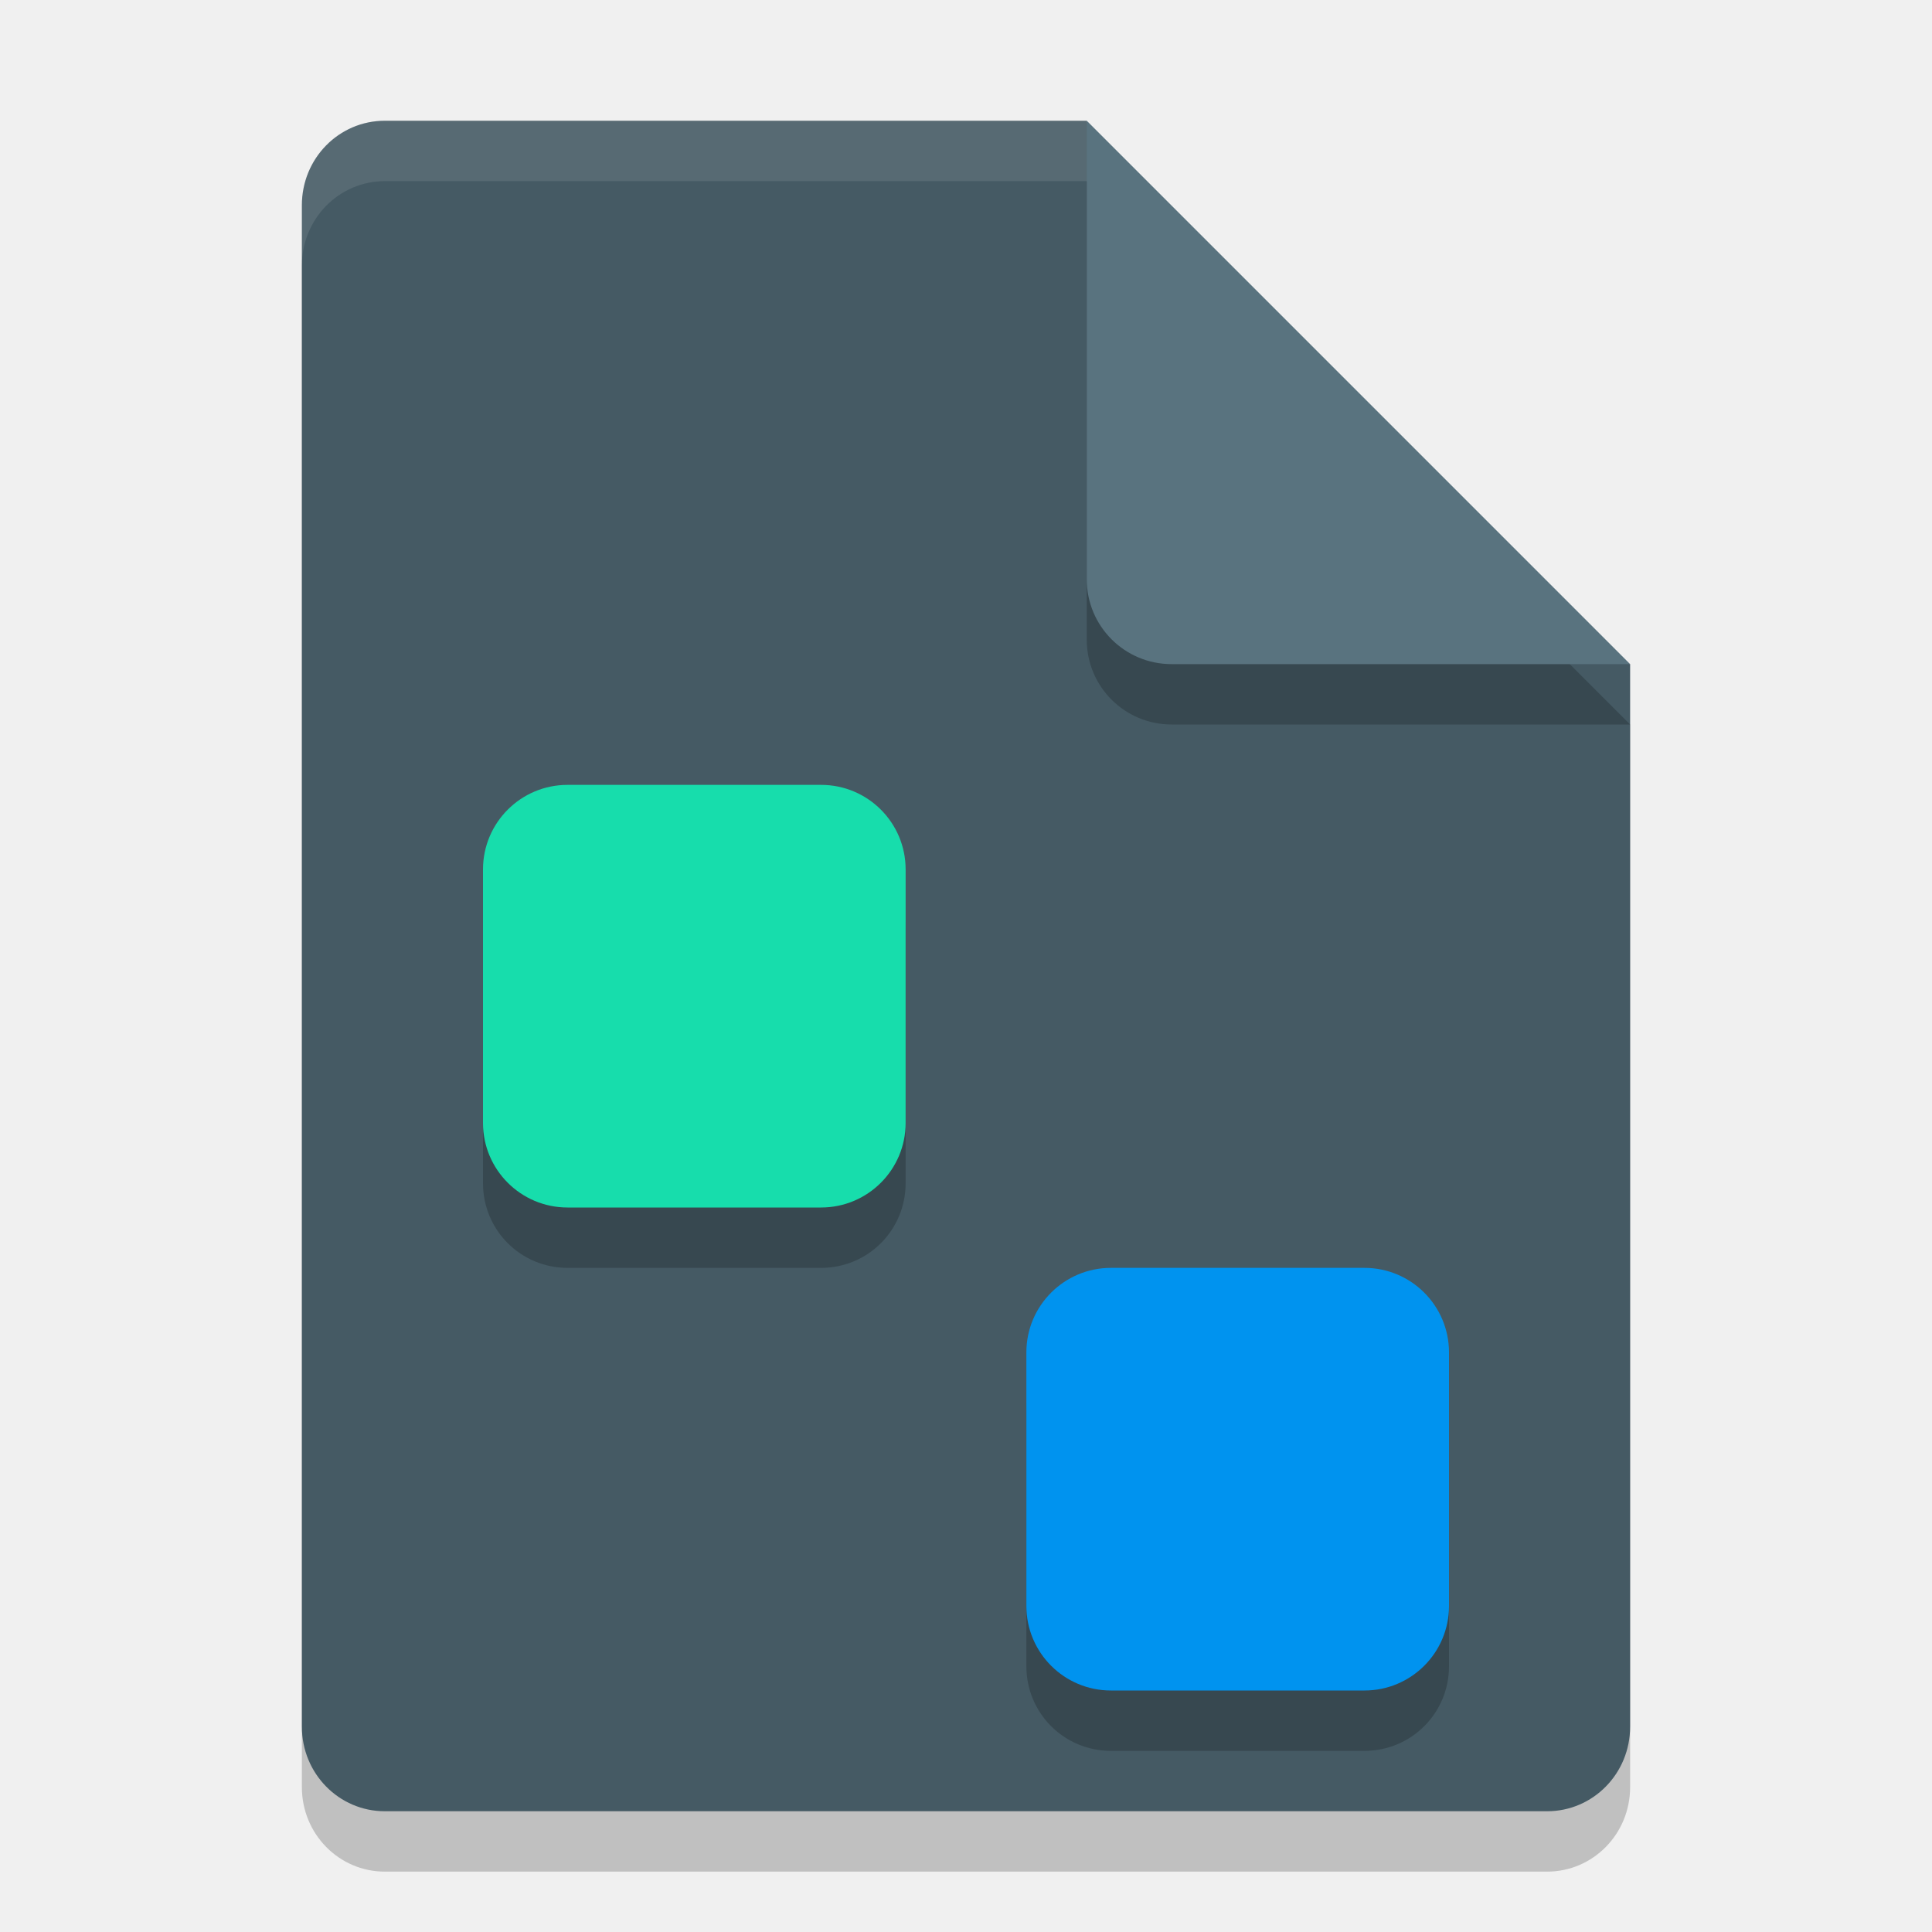
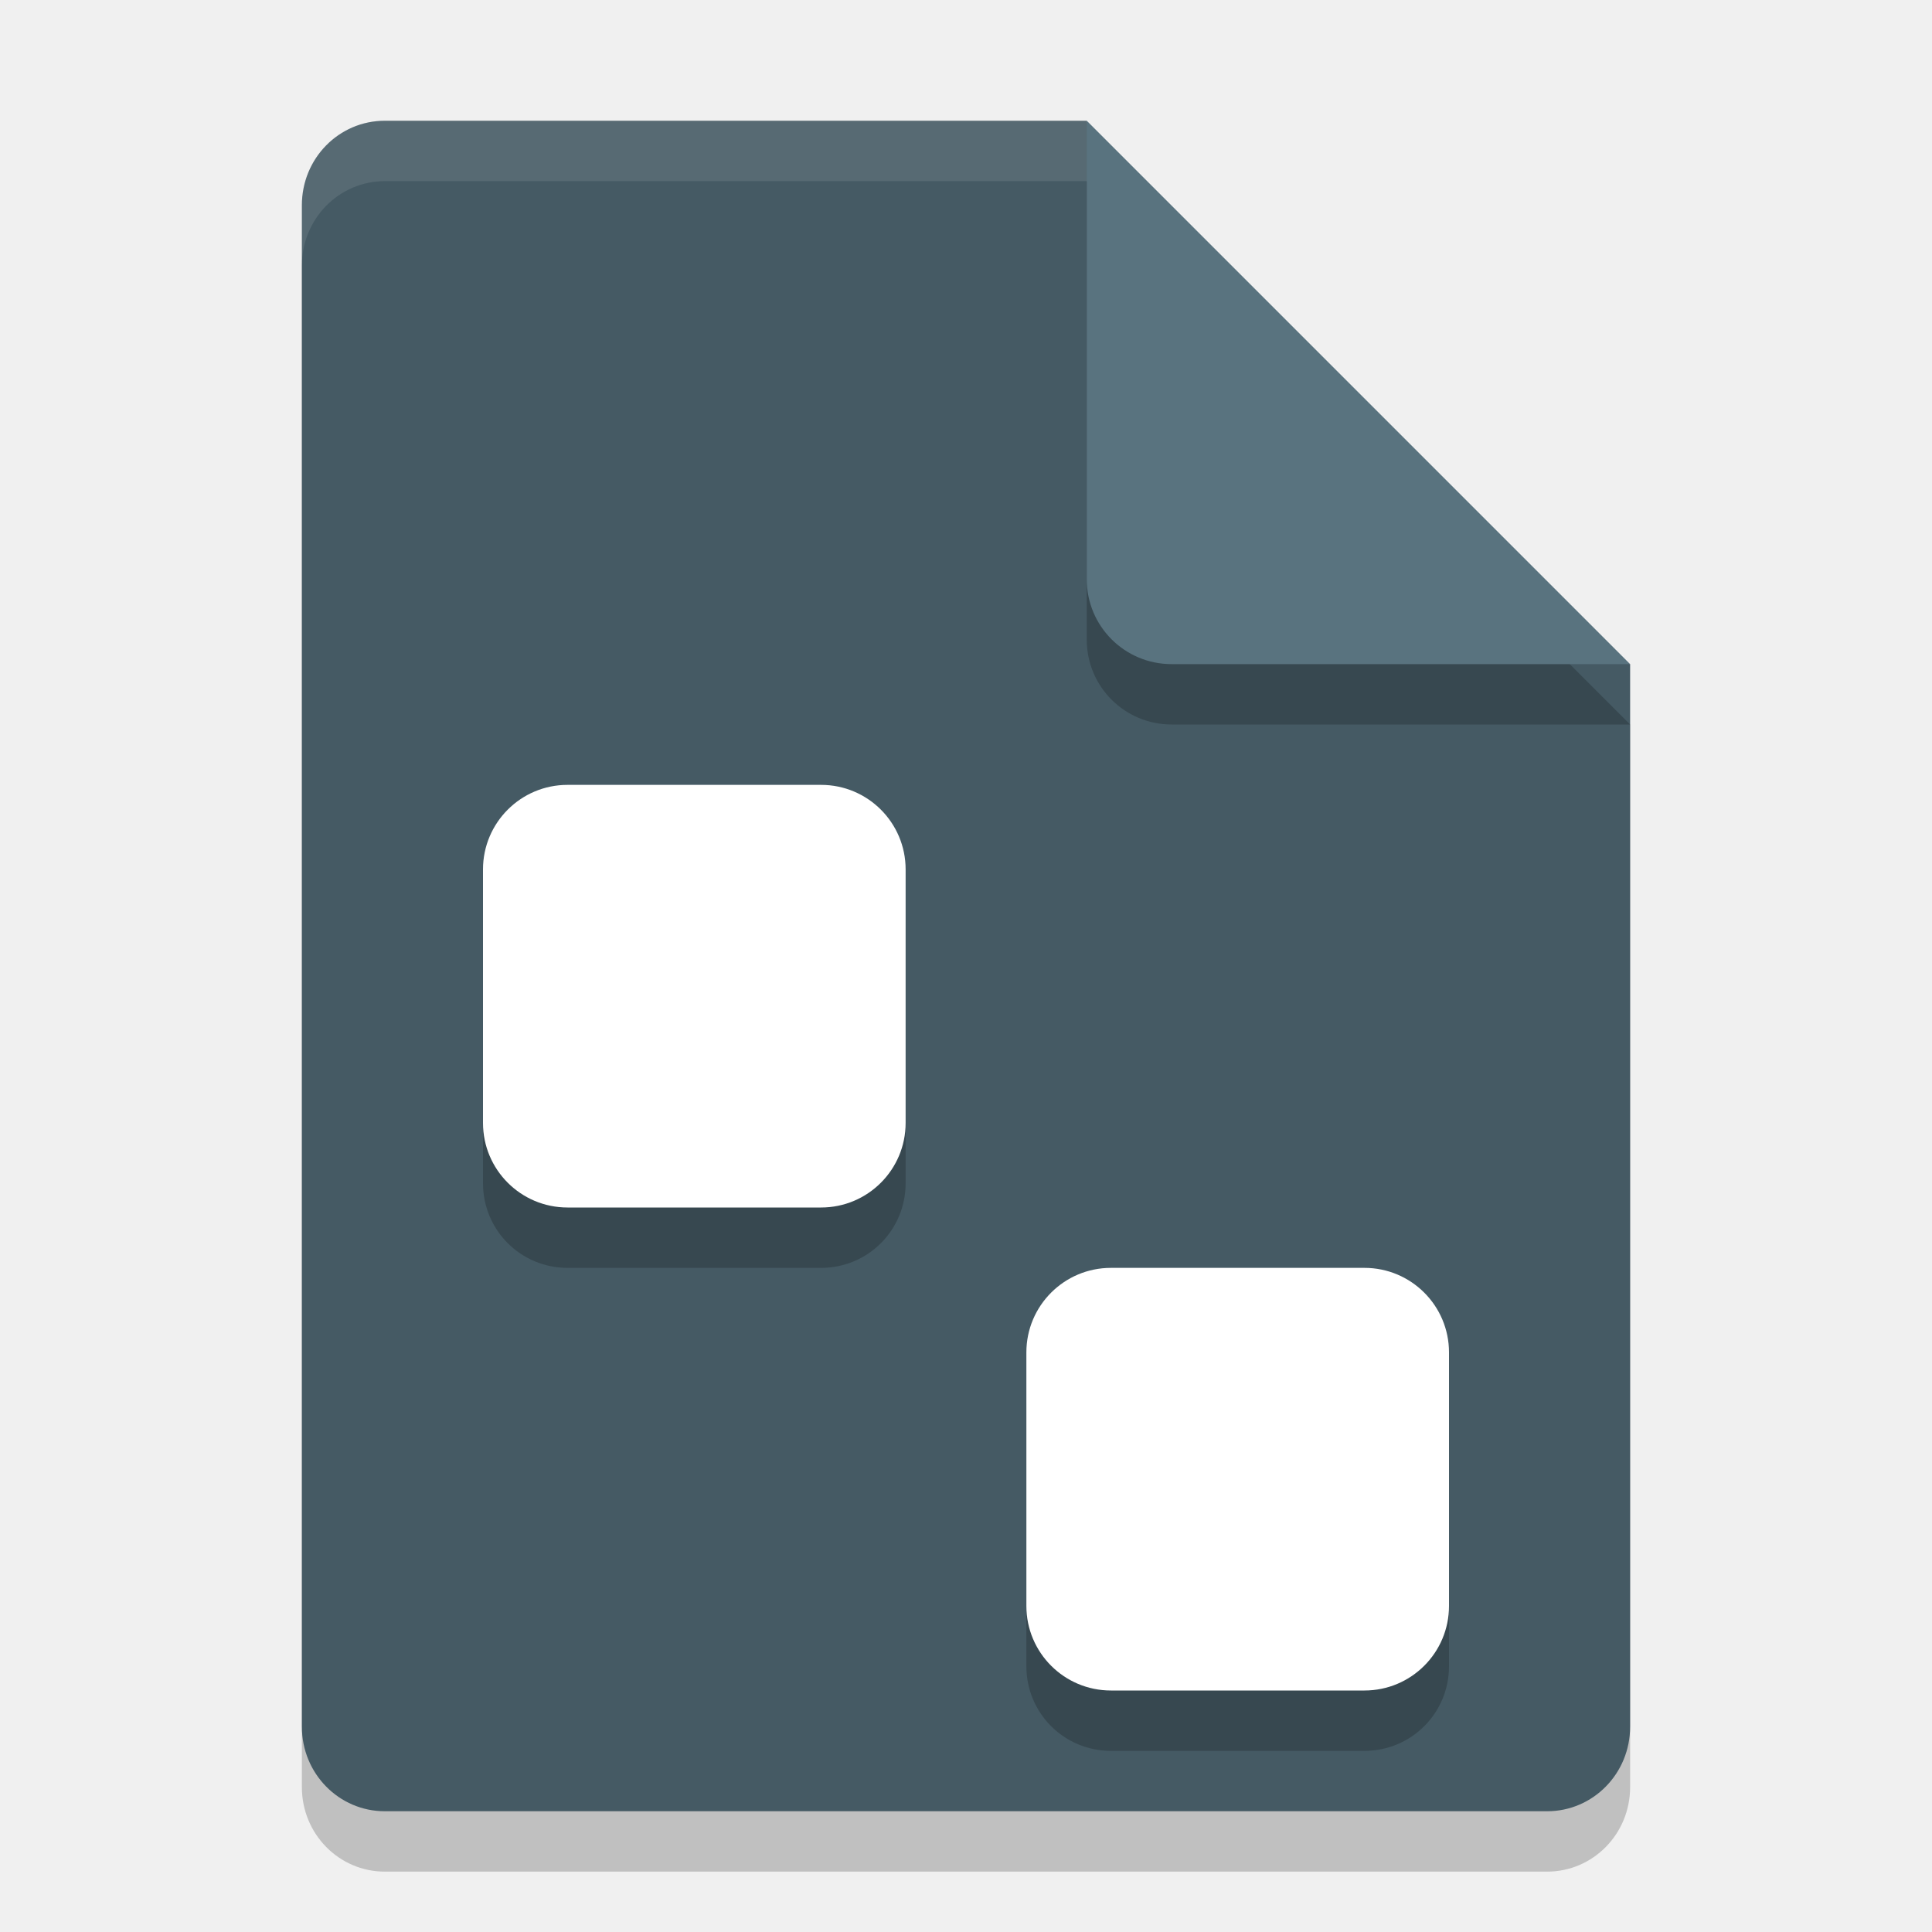
<svg xmlns="http://www.w3.org/2000/svg" width="32" height="32" version="1.1">
  <path style="opacity:0.2" d="M 6.375,3 C 5.613,3 5,3.624 5,4.4 V 29.6 C 5,30.375 5.613,31 6.375,31 h 19.25 C 26.386,31 27,30.375 27,29.6 V 12 L 20,10 18,3 Z" />
  <path style="fill:#455a64" d="M 6.375,2 C 5.613,2 5,2.624 5,3.4 V 28.6 C 5,29.375 5.613,30 6.375,30 h 19.25 C 26.386,30 27,29.375 27,28.6 V 11 L 20,9 18,2 Z" />
  <path style="opacity:0.2" d="M 27,12 18,3 v 7.594 C 18,11.373 18.628,12 19.406,12 Z" />
  <path style="fill:#59737f" d="M 27,11 18,2 V 9.594 C 18,10.373 18.628,11 19.406,11 Z" />
  <path style="opacity:0.1;fill:#ffffff" d="M 6.375,2 C 5.613,2 5,2.625 5,3.4 v 1 C 5,3.625 5.613,3 6.375,3 H 18 V 2 Z" />
  <path style="opacity:0.2" d="M 9.4,14 C 8.625,14 8,14.625 8,15.4 v 4.199 C 8,20.375 8.625,21 9.4,21 H 13.6 C 14.375,21 15,20.375 15,19.6 V 15.4 C 15,14.625 14.375,14 13.6,14 Z m 9,8 C 17.625,22 17,22.625 17,23.4 v 4.199 C 17,28.375 17.625,29 18.4,29 h 4.199 C 23.375,29 24,28.375 24,27.6 V 23.4 C 24,22.625 23.375,22 22.6,22 Z" />
-   <rect style="fill:#17ddac" width="7" height="7" x="8" y="13" ry="1.4" />
-   <rect style="fill:#0093ef" width="7" height="7" x="17" y="21" ry="1.4" />
+   <rect style="fill:#ffffff" width="7" height="7" x="8" y="13" ry="1.4" />
+   <rect style="fill:#ffffff" width="7" height="7" x="17" y="21" ry="1.4" />
</svg>
